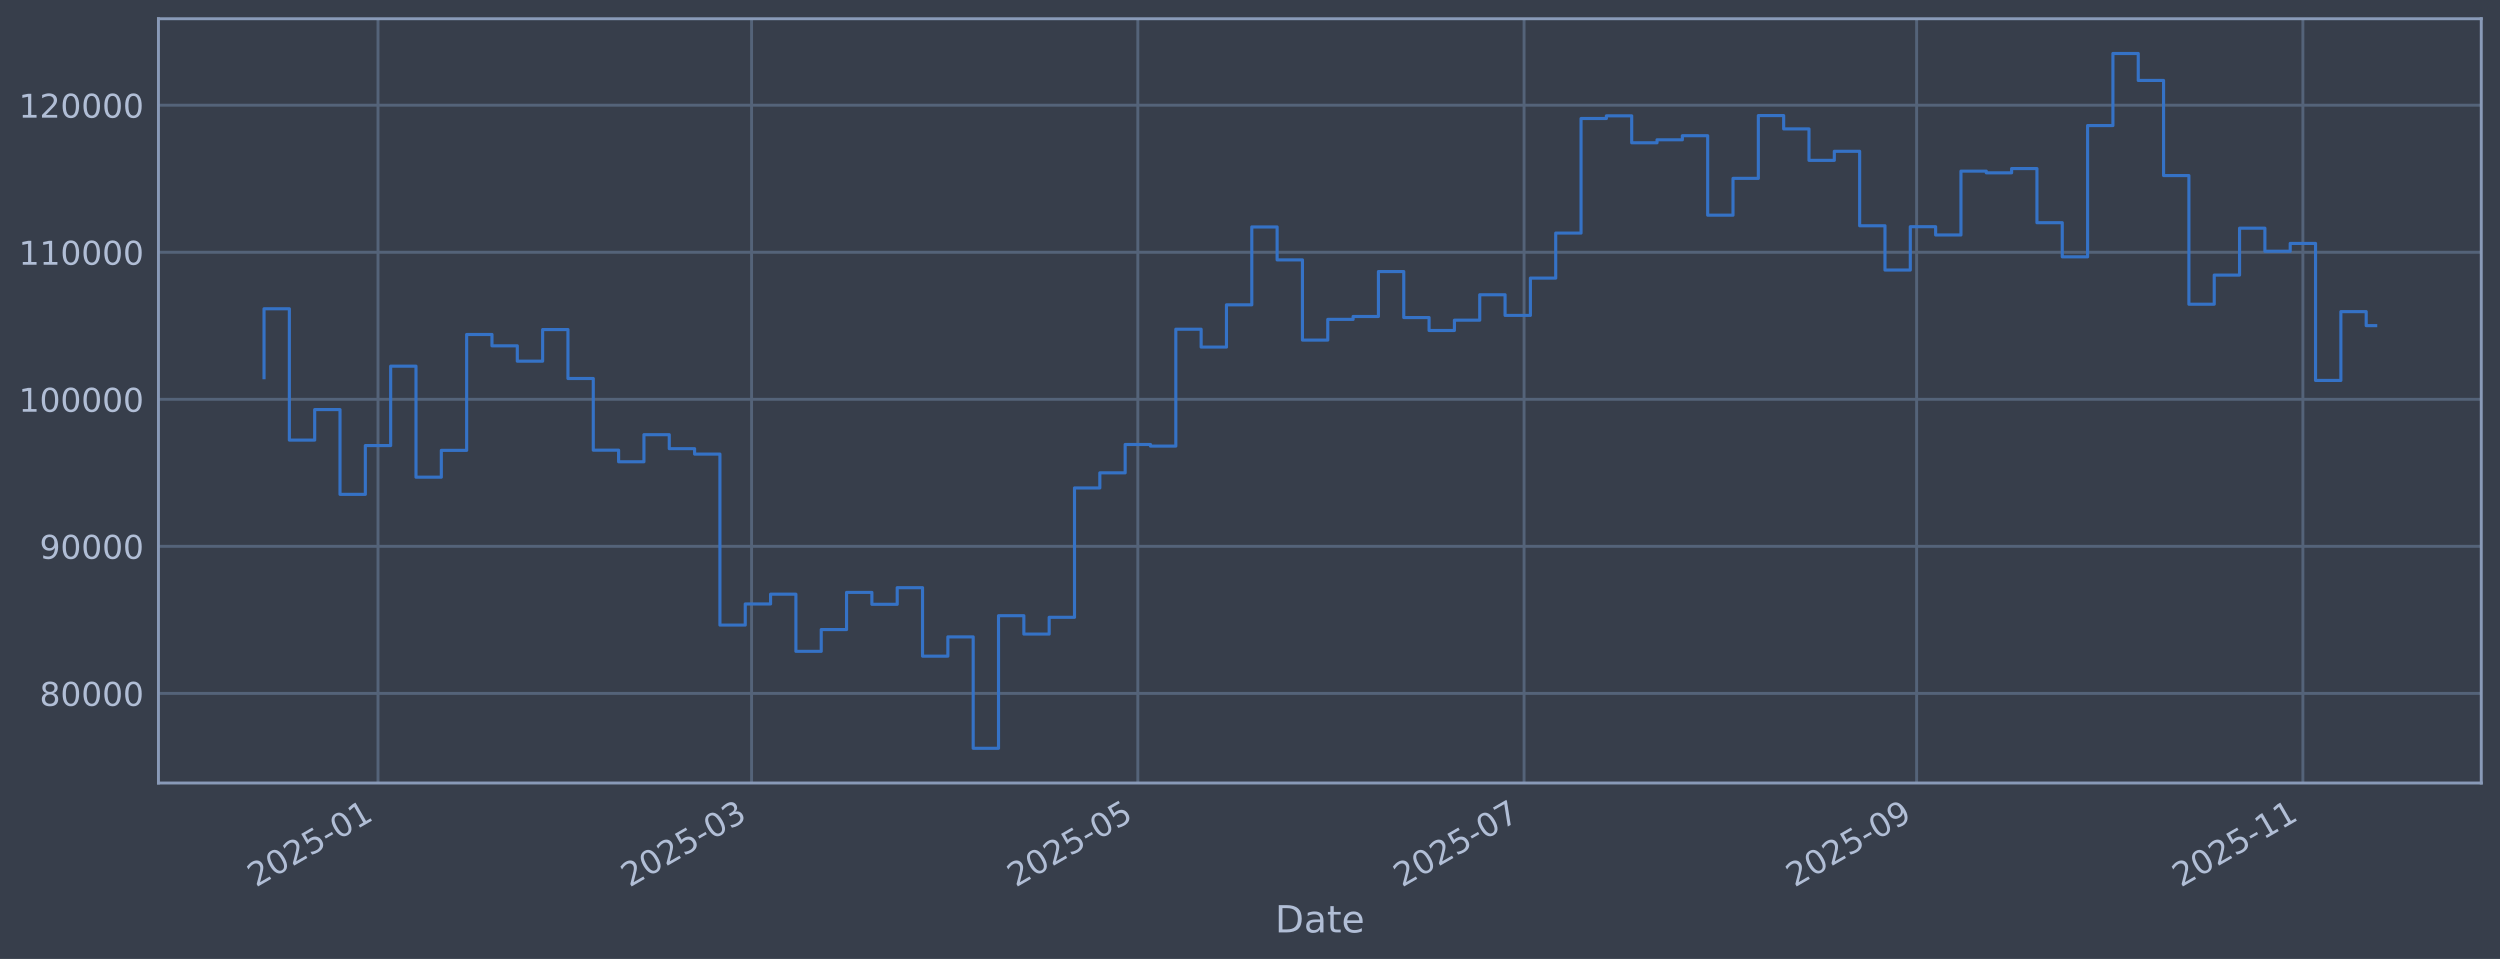
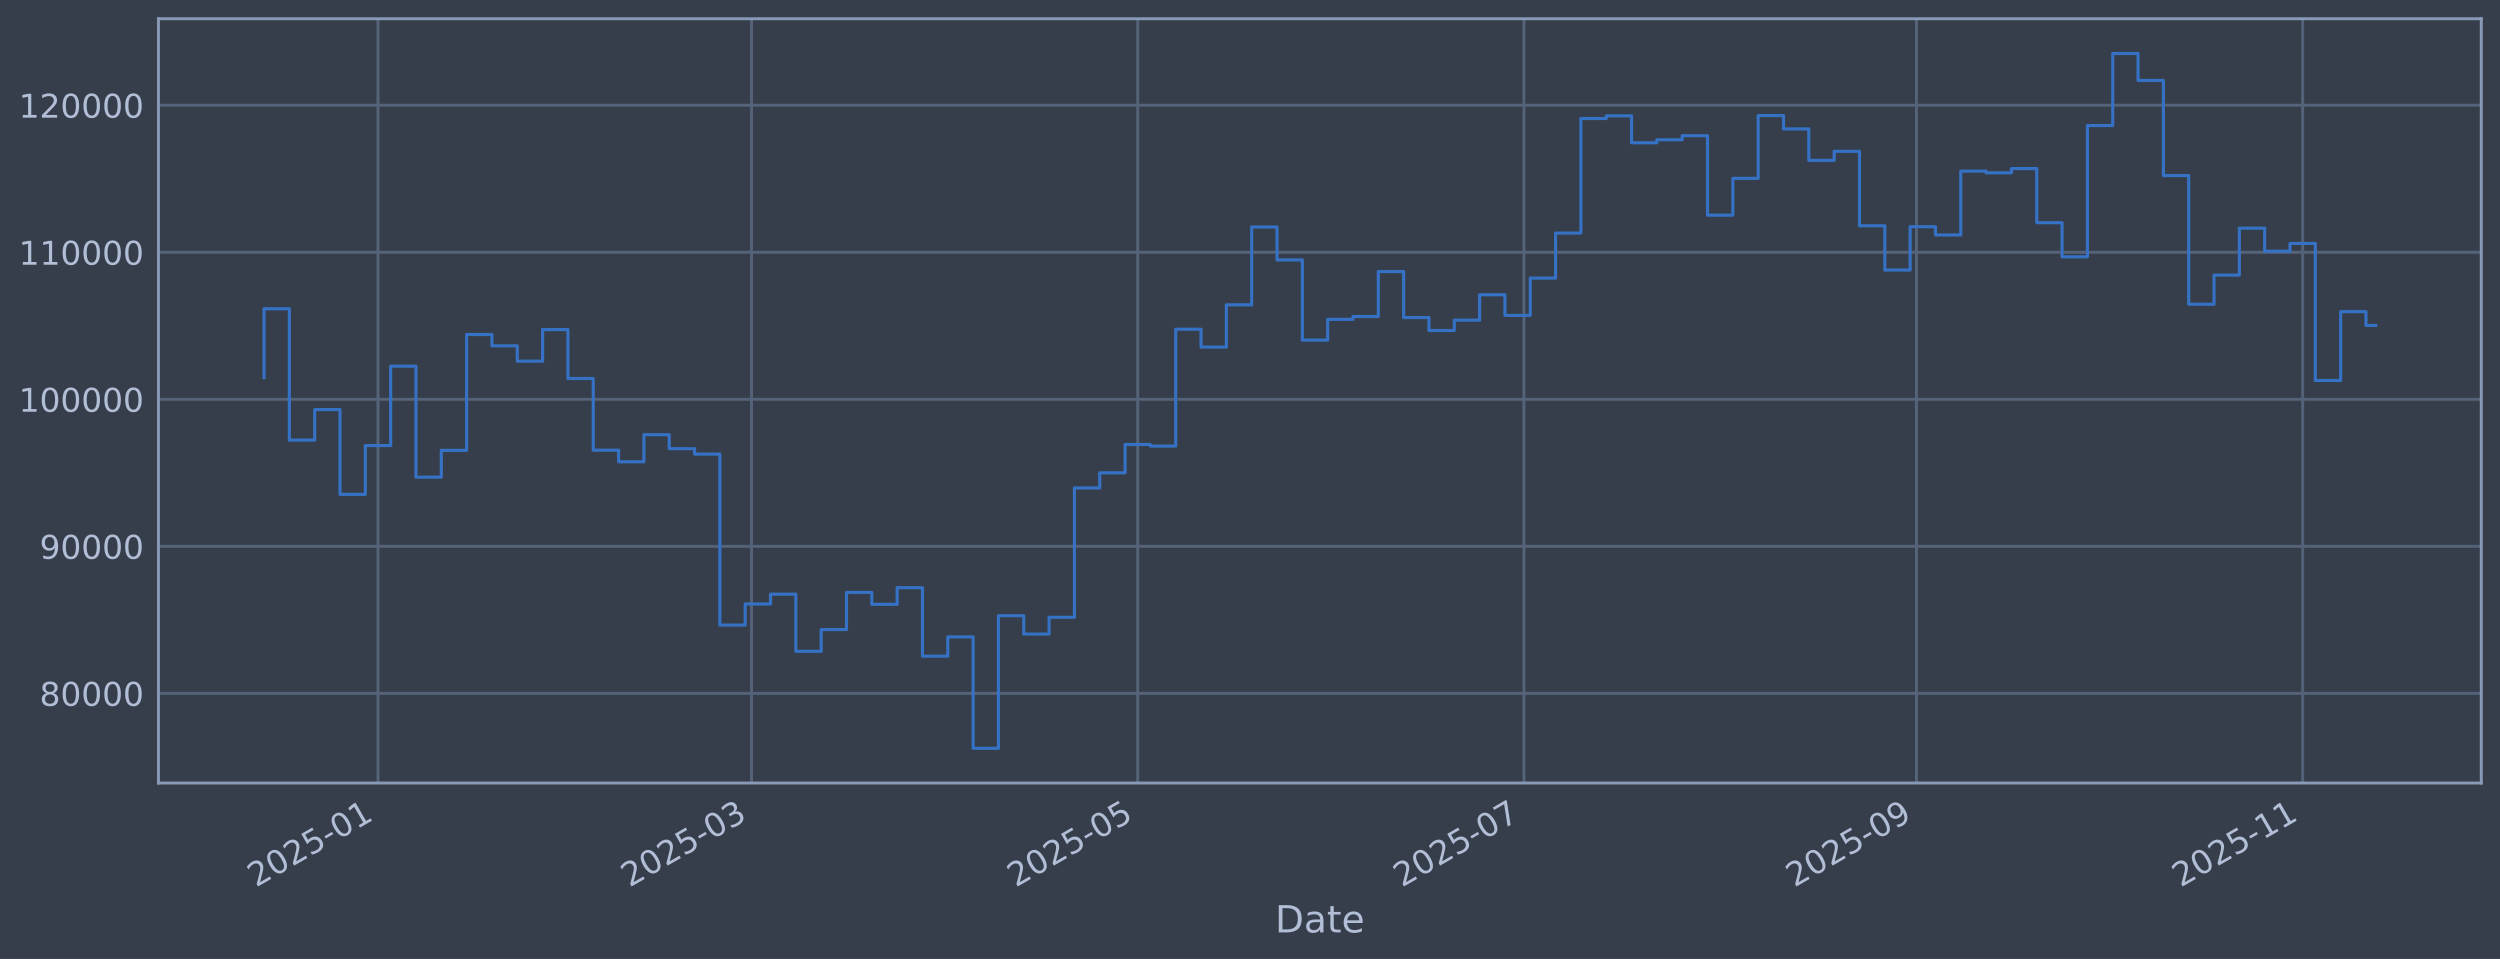
<svg xmlns="http://www.w3.org/2000/svg" xmlns:xlink="http://www.w3.org/1999/xlink" width="960.9pt" height="368.58pt" viewBox="0 0 960.9 368.58" version="1.1">
  <defs>
    <style type="text/css">*{stroke-linejoin: round; stroke-linecap: butt}</style>
  </defs>
  <g id="figure_1">
    <g id="patch_1">
      <path d="M 0 368.58  L 960.9 368.58  L 960.9 0  L 0 0  z " style="fill: #373e4b" />
    </g>
    <g id="axes_1">
      <g id="patch_2">
        <path d="M 60.901 300.96  L 953.701 300.96  L 953.701 7.2  L 60.901 7.2  z " style="fill: #373e4b" />
      </g>
      <g id="matplotlib.axis_1">
        <g id="xtick_1">
          <g id="line2d_1">
-             <path d="M 145.289 300.96  L 145.289 7.2  " clip-path="url(#pb7fda284ea)" style="fill: none; stroke: #546379; stroke-width: 1.12; stroke-linecap: square" />
+             <path d="M 145.284 300.96  L 145.284 7.2  " clip-path="url(#pb03cd05107)" style="fill: none; stroke: #546379; stroke-width: 1.12; stroke-linecap: square" />
          </g>
          <g id="line2d_2" />
          <g id="text_1">
-             <g style="fill: #b1bed6" transform="translate(98.38558 341.1745) rotate(-30) scale(0.126 -0.126)">
+             <g style="fill: #b1bed6" transform="translate(98.38101 341.1745) rotate(-30) scale(0.126 -0.126)">
              <defs>
                <path id="DejaVuSans-32" d="M 1228 531  L 3431 531  L 3431 0  L 469 0  L 469 531  Q 828 903 1448 1529  Q 2069 2156 2228 2338  Q 2531 2678 2651 2914  Q 2772 3150 2772 3378  Q 2772 3750 2511 3984  Q 2250 4219 1831 4219  Q 1534 4219 1204 4116  Q 875 4013 500 3803  L 500 4441  Q 881 4594 1212 4672  Q 1544 4750 1819 4750  Q 2544 4750 2975 4387  Q 3406 4025 3406 3419  Q 3406 3131 3298 2873  Q 3191 2616 2906 2266  Q 2828 2175 2409 1742  Q 1991 1309 1228 531  z " transform="scale(0.015625)" />
                <path id="DejaVuSans-30" d="M 2034 4250  Q 1547 4250 1301 3770  Q 1056 3291 1056 2328  Q 1056 1369 1301 889  Q 1547 409 2034 409  Q 2525 409 2770 889  Q 3016 1369 3016 2328  Q 3016 3291 2770 3770  Q 2525 4250 2034 4250  z M 2034 4750  Q 2819 4750 3233 4129  Q 3647 3509 3647 2328  Q 3647 1150 3233 529  Q 2819 -91 2034 -91  Q 1250 -91 836 529  Q 422 1150 422 2328  Q 422 3509 836 4129  Q 1250 4750 2034 4750  z " transform="scale(0.015625)" />
                <path id="DejaVuSans-35" d="M 691 4666  L 3169 4666  L 3169 4134  L 1269 4134  L 1269 2991  Q 1406 3038 1543 3061  Q 1681 3084 1819 3084  Q 2600 3084 3056 2656  Q 3513 2228 3513 1497  Q 3513 744 3044 326  Q 2575 -91 1722 -91  Q 1428 -91 1123 -41  Q 819 9 494 109  L 494 744  Q 775 591 1075 516  Q 1375 441 1709 441  Q 2250 441 2565 725  Q 2881 1009 2881 1497  Q 2881 1984 2565 2268  Q 2250 2553 1709 2553  Q 1456 2553 1204 2497  Q 953 2441 691 2322  L 691 4666  z " transform="scale(0.015625)" />
                <path id="DejaVuSans-2d" d="M 313 2009  L 1997 2009  L 1997 1497  L 313 1497  L 313 2009  z " transform="scale(0.015625)" />
                <path id="DejaVuSans-31" d="M 794 531  L 1825 531  L 1825 4091  L 703 3866  L 703 4441  L 1819 4666  L 2450 4666  L 2450 531  L 3481 531  L 3481 0  L 794 0  L 794 531  z " transform="scale(0.015625)" />
              </defs>
              <use xlink:href="#DejaVuSans-32" />
              <use xlink:href="#DejaVuSans-30" transform="translate(63.62305 0)" />
              <use xlink:href="#DejaVuSans-32" transform="translate(127.2461 0)" />
              <use xlink:href="#DejaVuSans-35" transform="translate(190.8691 0)" />
              <use xlink:href="#DejaVuSans-2d" transform="translate(254.4922 0)" />
              <use xlink:href="#DejaVuSans-30" transform="translate(290.5762 0)" />
              <use xlink:href="#DejaVuSans-31" transform="translate(354.1992 0)" />
            </g>
          </g>
        </g>
        <g id="xtick_2">
          <g id="line2d_3">
-             <path d="M 288.877 300.96  L 288.877 7.2  " clip-path="url(#pb7fda284ea)" style="fill: none; stroke: #546379; stroke-width: 1.12; stroke-linecap: square" />
+             <path d="M 288.857 300.96  L 288.857 7.2  " clip-path="url(#pb03cd05107)" style="fill: none; stroke: #546379; stroke-width: 1.12; stroke-linecap: square" />
          </g>
          <g id="line2d_4" />
          <g id="text_2">
-             <g style="fill: #b1bed6" transform="translate(241.9737 341.1745) rotate(-30) scale(0.126 -0.126)">
+             <g style="fill: #b1bed6" transform="translate(241.9541 341.1745) rotate(-30) scale(0.126 -0.126)">
              <defs>
                <path id="DejaVuSans-33" d="M 2597 2516  Q 3050 2419 3304 2112  Q 3559 1806 3559 1356  Q 3559 666 3084 287  Q 2609 -91 1734 -91  Q 1441 -91 1130 -33  Q 819 25 488 141  L 488 750  Q 750 597 1062 519  Q 1375 441 1716 441  Q 2309 441 2620 675  Q 2931 909 2931 1356  Q 2931 1769 2642 2001  Q 2353 2234 1838 2234  L 1294 2234  L 1294 2753  L 1863 2753  Q 2328 2753 2575 2939  Q 2822 3125 2822 3475  Q 2822 3834 2567 4026  Q 2313 4219 1838 4219  Q 1578 4219 1281 4162  Q 984 4106 628 3988  L 628 4550  Q 988 4650 1302 4700  Q 1616 4750 1894 4750  Q 2613 4750 3031 4423  Q 3450 4097 3450 3541  Q 3450 3153 3228 2886  Q 3006 2619 2597 2516  z " transform="scale(0.015625)" />
              </defs>
              <use xlink:href="#DejaVuSans-32" />
              <use xlink:href="#DejaVuSans-30" transform="translate(63.62305 0)" />
              <use xlink:href="#DejaVuSans-32" transform="translate(127.2461 0)" />
              <use xlink:href="#DejaVuSans-35" transform="translate(190.8691 0)" />
              <use xlink:href="#DejaVuSans-2d" transform="translate(254.4922 0)" />
              <use xlink:href="#DejaVuSans-30" transform="translate(290.5762 0)" />
              <use xlink:href="#DejaVuSans-33" transform="translate(354.1992 0)" />
            </g>
          </g>
        </g>
        <g id="xtick_3">
          <g id="line2d_5">
-             <path d="M 437.332 300.96  L 437.332 7.2  " clip-path="url(#pb7fda284ea)" style="fill: none; stroke: #546379; stroke-width: 1.12; stroke-linecap: square" />
+             <path d="M 437.297 300.96  L 437.297 7.2  " clip-path="url(#pb03cd05107)" style="fill: none; stroke: #546379; stroke-width: 1.12; stroke-linecap: square" />
          </g>
          <g id="line2d_6" />
          <g id="text_3">
-             <g style="fill: #b1bed6" transform="translate(390.4292 341.1745) rotate(-30) scale(0.126 -0.126)">
+             <g style="fill: #b1bed6" transform="translate(390.3941 341.1745) rotate(-30) scale(0.126 -0.126)">
              <use xlink:href="#DejaVuSans-32" />
              <use xlink:href="#DejaVuSans-30" transform="translate(63.62305 0)" />
              <use xlink:href="#DejaVuSans-32" transform="translate(127.2461 0)" />
              <use xlink:href="#DejaVuSans-35" transform="translate(190.8691 0)" />
              <use xlink:href="#DejaVuSans-2d" transform="translate(254.4922 0)" />
              <use xlink:href="#DejaVuSans-30" transform="translate(290.5762 0)" />
              <use xlink:href="#DejaVuSans-35" transform="translate(354.1992 0)" />
            </g>
          </g>
        </g>
        <g id="xtick_4">
          <g id="line2d_7">
-             <path d="M 585.788 300.96  L 585.788 7.2  " clip-path="url(#pb7fda284ea)" style="fill: none; stroke: #546379; stroke-width: 1.12; stroke-linecap: square" />
+             <path d="M 585.737 300.96  L 585.737 7.2  " clip-path="url(#pb03cd05107)" style="fill: none; stroke: #546379; stroke-width: 1.12; stroke-linecap: square" />
          </g>
          <g id="line2d_8" />
          <g id="text_4">
-             <g style="fill: #b1bed6" transform="translate(538.8846 341.1745) rotate(-30) scale(0.126 -0.126)">
+             <g style="fill: #b1bed6" transform="translate(538.8341 341.1745) rotate(-30) scale(0.126 -0.126)">
              <defs>
                <path id="DejaVuSans-37" d="M 525 4666  L 3525 4666  L 3525 4397  L 1831 0  L 1172 0  L 2766 4134  L 525 4134  L 525 4666  z " transform="scale(0.015625)" />
              </defs>
              <use xlink:href="#DejaVuSans-32" />
              <use xlink:href="#DejaVuSans-30" transform="translate(63.62305 0)" />
              <use xlink:href="#DejaVuSans-32" transform="translate(127.2461 0)" />
              <use xlink:href="#DejaVuSans-35" transform="translate(190.8691 0)" />
              <use xlink:href="#DejaVuSans-2d" transform="translate(254.4922 0)" />
              <use xlink:href="#DejaVuSans-30" transform="translate(290.5762 0)" />
              <use xlink:href="#DejaVuSans-37" transform="translate(354.1992 0)" />
            </g>
          </g>
        </g>
        <g id="xtick_5">
          <g id="line2d_9">
-             <path d="M 736.677 300.96  L 736.677 7.2  " clip-path="url(#pb7fda284ea)" style="fill: none; stroke: #546379; stroke-width: 1.12; stroke-linecap: square" />
+             <path d="M 736.611 300.96  L 736.611 7.2  " clip-path="url(#pb03cd05107)" style="fill: none; stroke: #546379; stroke-width: 1.12; stroke-linecap: square" />
          </g>
          <g id="line2d_10" />
          <g id="text_5">
-             <g style="fill: #b1bed6" transform="translate(689.7738 341.1745) rotate(-30) scale(0.126 -0.126)">
+             <g style="fill: #b1bed6" transform="translate(689.7076 341.1745) rotate(-30) scale(0.126 -0.126)">
              <defs>
                <path id="DejaVuSans-39" d="M 703 97  L 703 672  Q 941 559 1184 500  Q 1428 441 1663 441  Q 2288 441 2617 861  Q 2947 1281 2994 2138  Q 2813 1869 2534 1725  Q 2256 1581 1919 1581  Q 1219 1581 811 2004  Q 403 2428 403 3163  Q 403 3881 828 4315  Q 1253 4750 1959 4750  Q 2769 4750 3195 4129  Q 3622 3509 3622 2328  Q 3622 1225 3098 567  Q 2575 -91 1691 -91  Q 1453 -91 1209 -44  Q 966 3 703 97  z M 1959 2075  Q 2384 2075 2632 2365  Q 2881 2656 2881 3163  Q 2881 3666 2632 3958  Q 2384 4250 1959 4250  Q 1534 4250 1286 3958  Q 1038 3666 1038 3163  Q 1038 2656 1286 2365  Q 1534 2075 1959 2075  z " transform="scale(0.015625)" />
              </defs>
              <use xlink:href="#DejaVuSans-32" />
              <use xlink:href="#DejaVuSans-30" transform="translate(63.62305 0)" />
              <use xlink:href="#DejaVuSans-32" transform="translate(127.2461 0)" />
              <use xlink:href="#DejaVuSans-35" transform="translate(190.8691 0)" />
              <use xlink:href="#DejaVuSans-2d" transform="translate(254.4922 0)" />
              <use xlink:href="#DejaVuSans-30" transform="translate(290.5762 0)" />
              <use xlink:href="#DejaVuSans-39" transform="translate(354.1992 0)" />
            </g>
          </g>
        </g>
        <g id="xtick_6">
          <g id="line2d_11">
-             <path d="M 885.133 300.96  L 885.133 7.2  " clip-path="url(#pb7fda284ea)" style="fill: none; stroke: #546379; stroke-width: 1.12; stroke-linecap: square" />
+             <path d="M 885.051 300.96  L 885.051 7.2  " clip-path="url(#pb03cd05107)" style="fill: none; stroke: #546379; stroke-width: 1.12; stroke-linecap: square" />
          </g>
          <g id="line2d_12" />
          <g id="text_6">
-             <g style="fill: #b1bed6" transform="translate(838.2293 341.1745) rotate(-30) scale(0.126 -0.126)">
+             <g style="fill: #b1bed6" transform="translate(838.1476 341.1745) rotate(-30) scale(0.126 -0.126)">
              <use xlink:href="#DejaVuSans-32" />
              <use xlink:href="#DejaVuSans-30" transform="translate(63.62305 0)" />
              <use xlink:href="#DejaVuSans-32" transform="translate(127.2461 0)" />
              <use xlink:href="#DejaVuSans-35" transform="translate(190.8691 0)" />
              <use xlink:href="#DejaVuSans-2d" transform="translate(254.4922 0)" />
              <use xlink:href="#DejaVuSans-31" transform="translate(290.5762 0)" />
              <use xlink:href="#DejaVuSans-31" transform="translate(354.1992 0)" />
            </g>
          </g>
        </g>
        <g id="text_7">
          <g style="fill: #b1bed6" transform="translate(490.0914 358.3856) scale(0.144 -0.144)">
            <defs>
              <path id="DejaVuSans-44" d="M 1259 4147  L 1259 519  L 2022 519  Q 2988 519 3436 956  Q 3884 1394 3884 2338  Q 3884 3275 3436 3711  Q 2988 4147 2022 4147  L 1259 4147  z M 628 4666  L 1925 4666  Q 3281 4666 3915 4102  Q 4550 3538 4550 2338  Q 4550 1131 3912 565  Q 3275 0 1925 0  L 628 0  L 628 4666  z " transform="scale(0.015625)" />
              <path id="DejaVuSans-61" d="M 2194 1759  Q 1497 1759 1228 1600  Q 959 1441 959 1056  Q 959 750 1161 570  Q 1363 391 1709 391  Q 2188 391 2477 730  Q 2766 1069 2766 1631  L 2766 1759  L 2194 1759  z M 3341 1997  L 3341 0  L 2766 0  L 2766 531  Q 2569 213 2275 61  Q 1981 -91 1556 -91  Q 1019 -91 701 211  Q 384 513 384 1019  Q 384 1609 779 1909  Q 1175 2209 1959 2209  L 2766 2209  L 2766 2266  Q 2766 2663 2505 2880  Q 2244 3097 1772 3097  Q 1472 3097 1187 3025  Q 903 2953 641 2809  L 641 3341  Q 956 3463 1253 3523  Q 1550 3584 1831 3584  Q 2591 3584 2966 3190  Q 3341 2797 3341 1997  z " transform="scale(0.015625)" />
              <path id="DejaVuSans-74" d="M 1172 4494  L 1172 3500  L 2356 3500  L 2356 3053  L 1172 3053  L 1172 1153  Q 1172 725 1289 603  Q 1406 481 1766 481  L 2356 481  L 2356 0  L 1766 0  Q 1100 0 847 248  Q 594 497 594 1153  L 594 3053  L 172 3053  L 172 3500  L 594 3500  L 594 4494  L 1172 4494  z " transform="scale(0.015625)" />
              <path id="DejaVuSans-65" d="M 3597 1894  L 3597 1613  L 953 1613  Q 991 1019 1311 708  Q 1631 397 2203 397  Q 2534 397 2845 478  Q 3156 559 3463 722  L 3463 178  Q 3153 47 2828 -22  Q 2503 -91 2169 -91  Q 1331 -91 842 396  Q 353 884 353 1716  Q 353 2575 817 3079  Q 1281 3584 2069 3584  Q 2775 3584 3186 3129  Q 3597 2675 3597 1894  z M 3022 2063  Q 3016 2534 2758 2815  Q 2500 3097 2075 3097  Q 1594 3097 1305 2825  Q 1016 2553 972 2059  L 3022 2063  z " transform="scale(0.015625)" />
            </defs>
            <use xlink:href="#DejaVuSans-44" />
            <use xlink:href="#DejaVuSans-61" transform="translate(77.00195 0)" />
            <use xlink:href="#DejaVuSans-74" transform="translate(138.2812 0)" />
            <use xlink:href="#DejaVuSans-65" transform="translate(177.4902 0)" />
          </g>
        </g>
      </g>
      <g id="matplotlib.axis_2">
        <g id="ytick_1">
          <g id="line2d_13">
-             <path d="M 60.901 266.507  L 953.701 266.507  " clip-path="url(#pb7fda284ea)" style="fill: none; stroke: #546379; stroke-width: 1.12; stroke-linecap: square" />
+             <path d="M 60.901 266.507  L 953.701 266.507  " clip-path="url(#pb03cd05107)" style="fill: none; stroke: #546379; stroke-width: 1.12; stroke-linecap: square" />
          </g>
          <g id="line2d_14" />
          <g id="text_8">
            <g style="fill: #b1bed6" transform="translate(15.21675 271.2944) scale(0.126 -0.126)">
              <defs>
                <path id="DejaVuSans-38" d="M 2034 2216  Q 1584 2216 1326 1975  Q 1069 1734 1069 1313  Q 1069 891 1326 650  Q 1584 409 2034 409  Q 2484 409 2743 651  Q 3003 894 3003 1313  Q 3003 1734 2745 1975  Q 2488 2216 2034 2216  z M 1403 2484  Q 997 2584 770 2862  Q 544 3141 544 3541  Q 544 4100 942 4425  Q 1341 4750 2034 4750  Q 2731 4750 3128 4425  Q 3525 4100 3525 3541  Q 3525 3141 3298 2862  Q 3072 2584 2669 2484  Q 3125 2378 3379 2068  Q 3634 1759 3634 1313  Q 3634 634 3220 271  Q 2806 -91 2034 -91  Q 1263 -91 848 271  Q 434 634 434 1313  Q 434 1759 690 2068  Q 947 2378 1403 2484  z M 1172 3481  Q 1172 3119 1398 2916  Q 1625 2713 2034 2713  Q 2441 2713 2670 2916  Q 2900 3119 2900 3481  Q 2900 3844 2670 4047  Q 2441 4250 2034 4250  Q 1625 4250 1398 4047  Q 1172 3844 1172 3481  z " transform="scale(0.015625)" />
              </defs>
              <use xlink:href="#DejaVuSans-38" />
              <use xlink:href="#DejaVuSans-30" transform="translate(63.62305 0)" />
              <use xlink:href="#DejaVuSans-30" transform="translate(127.2461 0)" />
              <use xlink:href="#DejaVuSans-30" transform="translate(190.8691 0)" />
              <use xlink:href="#DejaVuSans-30" transform="translate(254.4922 0)" />
            </g>
          </g>
        </g>
        <g id="ytick_2">
          <g id="line2d_15">
-             <path d="M 60.901 209.991  L 953.701 209.991  " clip-path="url(#pb7fda284ea)" style="fill: none; stroke: #546379; stroke-width: 1.12; stroke-linecap: square" />
+             <path d="M 60.901 209.991  L 953.701 209.991  " clip-path="url(#pb03cd05107)" style="fill: none; stroke: #546379; stroke-width: 1.12; stroke-linecap: square" />
          </g>
          <g id="line2d_16" />
          <g id="text_9">
            <g style="fill: #b1bed6" transform="translate(15.21675 214.7784) scale(0.126 -0.126)">
              <use xlink:href="#DejaVuSans-39" />
              <use xlink:href="#DejaVuSans-30" transform="translate(63.62305 0)" />
              <use xlink:href="#DejaVuSans-30" transform="translate(127.2461 0)" />
              <use xlink:href="#DejaVuSans-30" transform="translate(190.8691 0)" />
              <use xlink:href="#DejaVuSans-30" transform="translate(254.4922 0)" />
            </g>
          </g>
        </g>
        <g id="ytick_3">
          <g id="line2d_17">
-             <path d="M 60.901 153.475  L 953.701 153.475  " clip-path="url(#pb7fda284ea)" style="fill: none; stroke: #546379; stroke-width: 1.12; stroke-linecap: square" />
+             <path d="M 60.901 153.475  L 953.701 153.475  " clip-path="url(#pb03cd05107)" style="fill: none; stroke: #546379; stroke-width: 1.12; stroke-linecap: square" />
          </g>
          <g id="line2d_18" />
          <g id="text_10">
            <g style="fill: #b1bed6" transform="translate(7.2 158.2624) scale(0.126 -0.126)">
              <use xlink:href="#DejaVuSans-31" />
              <use xlink:href="#DejaVuSans-30" transform="translate(63.62305 0)" />
              <use xlink:href="#DejaVuSans-30" transform="translate(127.2461 0)" />
              <use xlink:href="#DejaVuSans-30" transform="translate(190.8691 0)" />
              <use xlink:href="#DejaVuSans-30" transform="translate(254.4922 0)" />
              <use xlink:href="#DejaVuSans-30" transform="translate(318.1152 0)" />
            </g>
          </g>
        </g>
        <g id="ytick_4">
          <g id="line2d_19">
-             <path d="M 60.901 96.959  L 953.701 96.959  " clip-path="url(#pb7fda284ea)" style="fill: none; stroke: #546379; stroke-width: 1.12; stroke-linecap: square" />
+             <path d="M 60.901 96.959  L 953.701 96.959  " clip-path="url(#pb03cd05107)" style="fill: none; stroke: #546379; stroke-width: 1.12; stroke-linecap: square" />
          </g>
          <g id="line2d_20" />
          <g id="text_11">
            <g style="fill: #b1bed6" transform="translate(7.2 101.7464) scale(0.126 -0.126)">
              <use xlink:href="#DejaVuSans-31" />
              <use xlink:href="#DejaVuSans-31" transform="translate(63.62305 0)" />
              <use xlink:href="#DejaVuSans-30" transform="translate(127.2461 0)" />
              <use xlink:href="#DejaVuSans-30" transform="translate(190.8691 0)" />
              <use xlink:href="#DejaVuSans-30" transform="translate(254.4922 0)" />
              <use xlink:href="#DejaVuSans-30" transform="translate(318.1152 0)" />
            </g>
          </g>
        </g>
        <g id="ytick_5">
          <g id="line2d_21">
-             <path d="M 60.901 40.443  L 953.701 40.443  " clip-path="url(#pb7fda284ea)" style="fill: none; stroke: #546379; stroke-width: 1.12; stroke-linecap: square" />
+             <path d="M 60.901 40.443  L 953.701 40.443  " clip-path="url(#pb03cd05107)" style="fill: none; stroke: #546379; stroke-width: 1.12; stroke-linecap: square" />
          </g>
          <g id="line2d_22" />
          <g id="text_12">
            <g style="fill: #b1bed6" transform="translate(7.2 45.23038) scale(0.126 -0.126)">
              <use xlink:href="#DejaVuSans-31" />
              <use xlink:href="#DejaVuSans-32" transform="translate(63.62305 0)" />
              <use xlink:href="#DejaVuSans-30" transform="translate(127.2461 0)" />
              <use xlink:href="#DejaVuSans-30" transform="translate(190.8691 0)" />
              <use xlink:href="#DejaVuSans-30" transform="translate(254.4922 0)" />
              <use xlink:href="#DejaVuSans-30" transform="translate(318.1152 0)" />
            </g>
          </g>
        </g>
      </g>
      <g id="line2d_23">
-         <path d="M 101.482 145.181  L 101.482 118.684  L 111.217 118.684  L 111.217 169.15  L 120.952 169.15  L 120.952 157.431  L 130.687 157.431  L 130.687 190.005  L 140.421 190.005  L 140.421 171.257  L 150.156 171.257  L 150.156 140.741  L 159.891 140.741  L 159.891 183.414  L 169.626 183.414  L 169.626 173.103  L 179.361 173.103  L 179.361 128.558  L 189.095 128.558  L 189.095 132.92  L 198.83 132.92  L 198.83 138.823  L 208.565 138.823  L 208.565 126.664  L 218.3 126.664  L 218.3 145.48  L 228.035 145.48  L 228.035 173.026  L 237.769 173.026  L 237.769 177.483  L 247.504 177.483  L 247.504 167.075  L 257.239 167.075  L 257.239 172.449  L 266.974 172.449  L 266.974 174.529  L 276.708 174.529  L 276.708 240.251  L 286.443 240.251  L 286.443 232.136  L 296.178 232.136  L 296.178 228.384  L 305.913 228.384  L 305.913 250.348  L 315.648 250.348  L 315.648 241.982  L 325.382 241.982  L 325.382 227.695  L 335.117 227.695  L 335.117 232.275  L 344.852 232.275  L 344.852 225.885  L 354.587 225.885  L 354.587 252.202  L 364.322 252.202  L 364.322 244.794  L 374.056 244.794  L 374.056 287.607  L 383.791 287.607  L 383.791 236.648  L 393.526 236.648  L 393.526 243.711  L 403.261 243.711  L 403.261 237.274  L 412.995 237.274  L 412.995 187.55  L 422.73 187.55  L 422.73 181.744  L 432.465 181.744  L 432.465 170.843  L 442.2 170.843  L 442.2 171.457  L 451.935 171.457  L 451.935 126.538  L 461.669 126.538  L 461.669 133.4  L 471.404 133.4  L 471.404 117.165  L 481.139 117.165  L 481.139 87.226  L 490.874 87.226  L 490.874 99.891  L 500.609 99.891  L 500.609 130.713  L 510.343 130.713  L 510.343 122.762  L 520.078 122.762  L 520.078 121.64  L 529.813 121.64  L 529.813 104.371  L 539.548 104.371  L 539.548 122.06  L 549.282 122.06  L 549.282 127.024  L 559.017 127.024  L 559.017 123.068  L 568.752 123.068  L 568.752 113.291  L 578.487 113.291  L 578.487 121.228  L 588.222 121.228  L 588.222 106.889  L 597.956 106.889  L 597.956 89.583  L 607.691 89.583  L 607.691 45.556  L 617.426 45.556  L 617.426 44.53  L 627.161 44.53  L 627.161 54.873  L 636.896 54.873  L 636.896 53.734  L 646.63 53.734  L 646.63 52.167  L 656.365 52.167  L 656.365 82.708  L 666.1 82.708  L 666.1 68.563  L 675.835 68.563  L 675.835 44.425  L 685.569 44.425  L 685.569 49.554  L 695.304 49.554  L 695.304 61.631  L 705.039 61.631  L 705.039 58.15  L 714.774 58.15  L 714.774 86.767  L 724.509 86.767  L 724.509 103.793  L 734.243 103.793  L 734.243 87.139  L 743.978 87.139  L 743.978 90.316  L 753.713 90.316  L 753.713 65.776  L 763.448 65.776  L 763.448 66.427  L 773.183 66.427  L 773.183 64.794  L 782.917 64.794  L 782.917 85.598  L 792.652 85.598  L 792.652 98.718  L 802.387 98.718  L 802.387 48.256  L 812.122 48.256  L 812.122 20.553  L 821.856 20.553  L 821.856 30.924  L 831.591 30.924  L 831.591 67.478  L 841.326 67.478  L 841.326 116.932  L 851.061 116.932  L 851.061 105.73  L 860.796 105.73  L 860.796 87.704  L 870.53 87.704  L 870.53 96.572  L 880.265 96.572  L 880.265 93.557  L 890 93.557  L 890 146.227  L 899.735 146.227  L 899.735 119.779  L 909.47 119.779  L 909.47 125.156  L 913.119 125.156  L 913.119 125.156  " clip-path="url(#pb7fda284ea)" style="fill: none; stroke: #3572c6; stroke-width: 1.2; stroke-linecap: square" />
+         <path d="M 101.482 145.181  L 101.482 118.684  L 111.216 118.684  L 111.216 169.15  L 120.95 169.15  L 120.95 157.431  L 130.684 157.431  L 130.684 190.005  L 140.417 190.005  L 140.417 171.257  L 150.151 171.257  L 150.151 140.741  L 159.885 140.741  L 159.885 183.414  L 169.619 183.414  L 169.619 173.103  L 179.352 173.103  L 179.352 128.558  L 189.086 128.558  L 189.086 132.92  L 198.82 132.92  L 198.82 138.823  L 208.554 138.823  L 208.554 126.664  L 218.288 126.664  L 218.288 145.48  L 228.021 145.48  L 228.021 173.026  L 237.755 173.026  L 237.755 177.483  L 247.489 177.483  L 247.489 167.075  L 257.223 167.075  L 257.223 172.449  L 266.956 172.449  L 266.956 174.529  L 276.69 174.529  L 276.69 240.251  L 286.424 240.251  L 286.424 232.136  L 296.158 232.136  L 296.158 228.384  L 305.892 228.384  L 305.892 250.348  L 315.625 250.348  L 315.625 241.982  L 325.359 241.982  L 325.359 227.695  L 335.093 227.695  L 335.093 232.275  L 344.827 232.275  L 344.827 225.885  L 354.56 225.885  L 354.56 252.202  L 364.294 252.202  L 364.294 244.794  L 374.028 244.794  L 374.028 287.607  L 383.762 287.607  L 383.762 236.648  L 393.495 236.648  L 393.495 243.711  L 403.229 243.711  L 403.229 237.274  L 412.963 237.274  L 412.963 187.55  L 422.697 187.55  L 422.697 181.744  L 432.431 181.744  L 432.431 170.843  L 442.164 170.843  L 442.164 171.457  L 451.898 171.457  L 451.898 126.538  L 461.632 126.538  L 461.632 133.4  L 471.366 133.4  L 471.366 117.165  L 481.099 117.165  L 481.099 87.226  L 490.833 87.226  L 490.833 99.891  L 500.567 99.891  L 500.567 130.713  L 510.301 130.713  L 510.301 122.762  L 520.034 122.762  L 520.034 121.64  L 529.768 121.64  L 529.768 104.371  L 539.502 104.371  L 539.502 122.06  L 549.236 122.06  L 549.236 127.024  L 558.97 127.024  L 558.97 123.068  L 568.703 123.068  L 568.703 113.291  L 578.437 113.291  L 578.437 121.228  L 588.171 121.228  L 588.171 106.889  L 597.905 106.889  L 597.905 89.583  L 607.638 89.583  L 607.638 45.556  L 617.372 45.556  L 617.372 44.53  L 627.106 44.53  L 627.106 54.873  L 636.84 54.873  L 636.84 53.734  L 646.573 53.734  L 646.573 52.167  L 656.307 52.167  L 656.307 82.708  L 666.041 82.708  L 666.041 68.563  L 675.775 68.563  L 675.775 44.425  L 685.509 44.425  L 685.509 49.554  L 695.242 49.554  L 695.242 61.631  L 704.976 61.631  L 704.976 58.15  L 714.71 58.15  L 714.71 86.767  L 724.444 86.767  L 724.444 103.793  L 734.177 103.793  L 734.177 87.139  L 743.911 87.139  L 743.911 90.316  L 753.645 90.316  L 753.645 65.776  L 763.379 65.776  L 763.379 66.427  L 773.112 66.427  L 773.112 64.794  L 782.846 64.794  L 782.846 85.598  L 792.58 85.598  L 792.58 98.718  L 802.314 98.718  L 802.314 48.256  L 812.048 48.256  L 812.048 20.553  L 821.781 20.553  L 821.781 30.924  L 831.515 30.924  L 831.515 67.478  L 841.249 67.478  L 841.249 116.932  L 850.983 116.932  L 850.983 105.73  L 860.716 105.73  L 860.716 87.704  L 870.45 87.704  L 870.45 96.572  L 880.184 96.572  L 880.184 93.557  L 889.918 93.557  L 889.918 146.227  L 899.652 146.227  L 899.652 119.779  L 909.385 119.779  L 909.385 125.089  L 913.119 125.089  L 913.119 125.089  " clip-path="url(#pb03cd05107)" style="fill: none; stroke: #3572c6; stroke-width: 1.2; stroke-linecap: square" />
      </g>
      <g id="patch_3">
        <path d="M 60.901 300.96  L 60.901 7.2  " style="fill: none; stroke: #899ab8; stroke-width: 1.12; stroke-linejoin: miter; stroke-linecap: square" />
      </g>
      <g id="patch_4">
        <path d="M 953.701 300.96  L 953.701 7.2  " style="fill: none; stroke: #899ab8; stroke-width: 1.12; stroke-linejoin: miter; stroke-linecap: square" />
      </g>
      <g id="patch_5">
        <path d="M 60.901 300.96  L 953.701 300.96  " style="fill: none; stroke: #899ab8; stroke-width: 1.12; stroke-linejoin: miter; stroke-linecap: square" />
      </g>
      <g id="patch_6">
        <path d="M 60.901 7.2  L 953.701 7.2  " style="fill: none; stroke: #899ab8; stroke-width: 1.12; stroke-linejoin: miter; stroke-linecap: square" />
      </g>
    </g>
  </g>
  <defs>
-     <clipPath id="pb7fda284ea">
+     <clipPath id="pb03cd05107">
      <rect x="60.901" y="7.2" width="892.8" height="293.76" />
    </clipPath>
  </defs>
</svg>
